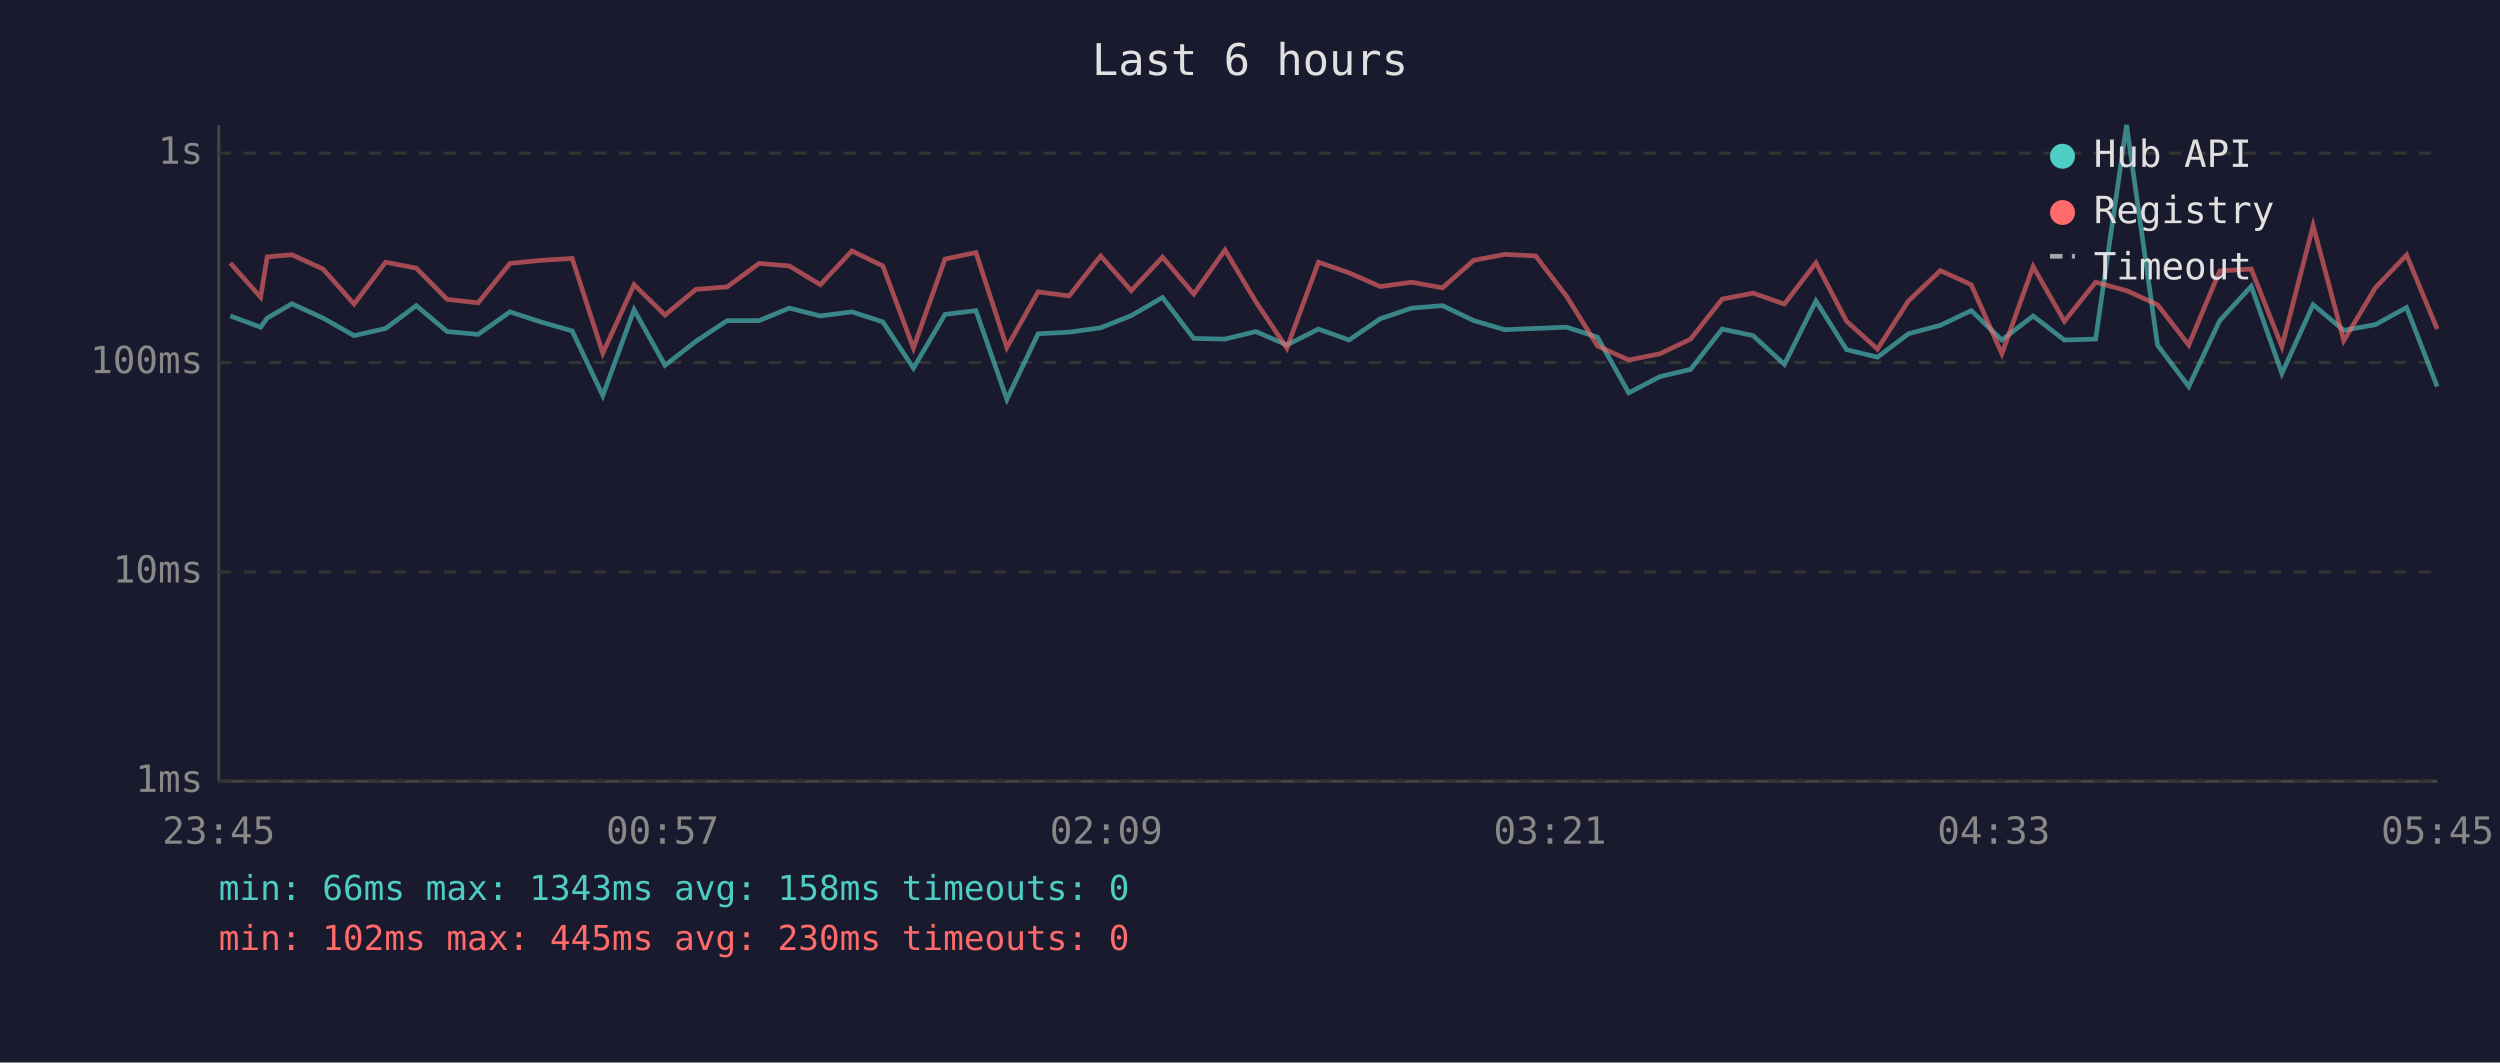
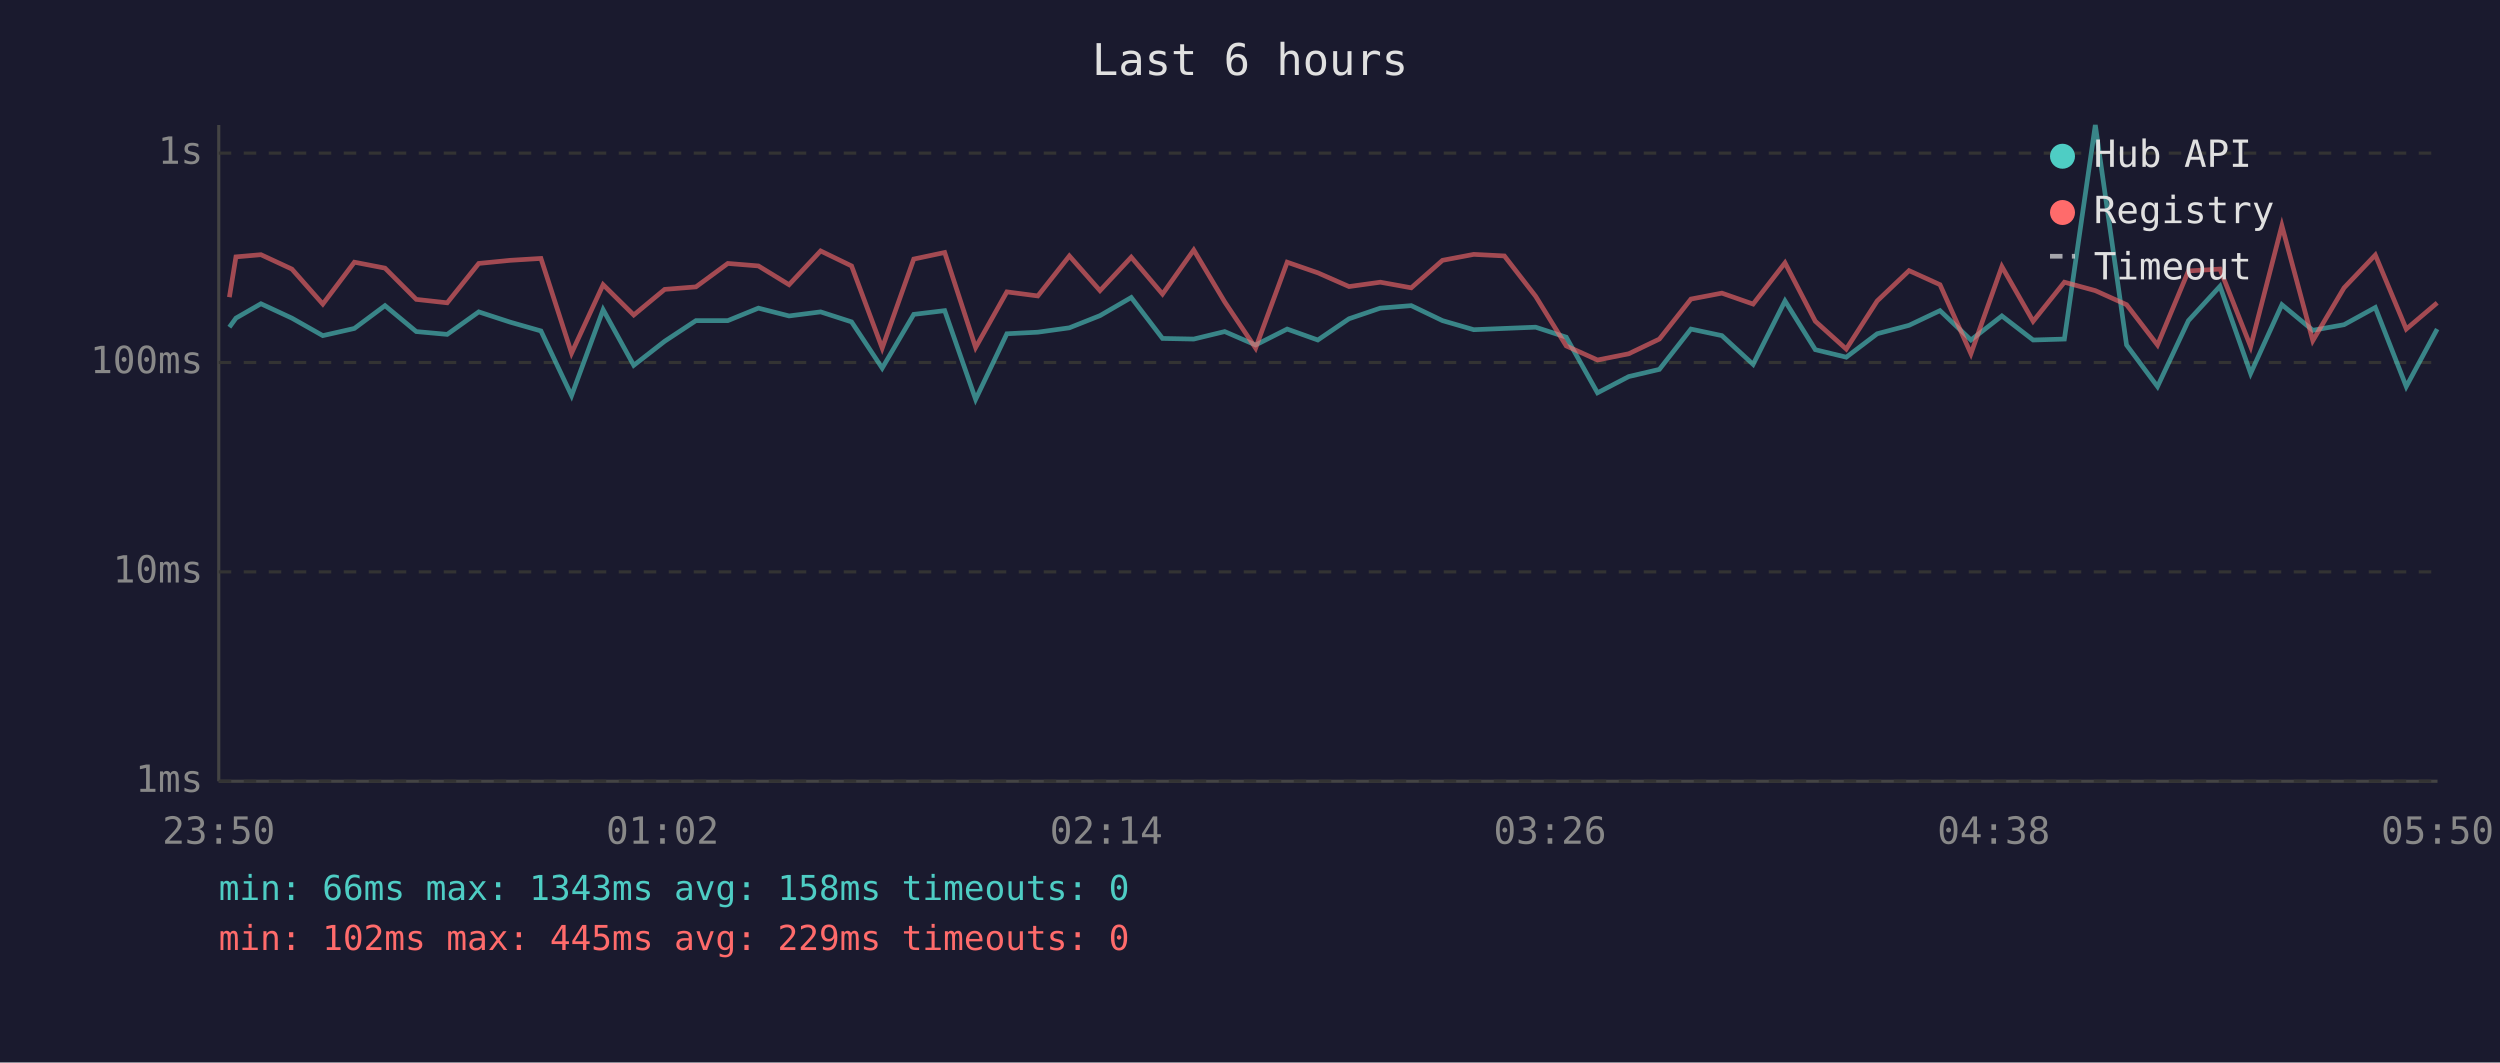
<svg xmlns="http://www.w3.org/2000/svg" viewBox="0 0 800 340" font-family="monospace" font-size="12">
  <rect width="800" height="340" fill="#1a1a2e" />
  <text x="400" y="24" fill="#e0e0e0" font-size="14" text-anchor="middle">Last 6 hours</text>
  <line x1="70" y1="40" x2="70" y2="250" stroke="#444" stroke-width="1" />
  <line x1="70" y1="250" x2="780" y2="250" stroke="#444" stroke-width="1" />
  <line x1="70" y1="250" x2="780" y2="250" stroke="#333" stroke-width="1" stroke-dasharray="4" />
  <text x="65" y="250" fill="#888" text-anchor="end" dominant-baseline="middle">1ms</text>
  <line x1="70" y1="183" x2="780" y2="183" stroke="#333" stroke-width="1" stroke-dasharray="4" />
  <text x="65" y="183" fill="#888" text-anchor="end" dominant-baseline="middle">10ms</text>
  <line x1="70" y1="116" x2="780" y2="116" stroke="#333" stroke-width="1" stroke-dasharray="4" />
  <text x="65" y="116" fill="#888" text-anchor="end" dominant-baseline="middle">100ms</text>
  <line x1="70" y1="49" x2="780" y2="49" stroke="#333" stroke-width="1" stroke-dasharray="4" />
  <text x="65" y="49" fill="#888" text-anchor="end" dominant-baseline="middle">1s</text>
-   <text x="70" y="270" fill="#888" text-anchor="middle">23:45</text>
-   <text x="212" y="270" fill="#888" text-anchor="middle">00:57</text>
-   <text x="354" y="270" fill="#888" text-anchor="middle">02:09</text>
-   <text x="496" y="270" fill="#888" text-anchor="middle">03:21</text>
-   <text x="638" y="270" fill="#888" text-anchor="middle">04:33</text>
-   <text x="780" y="270" fill="#888" text-anchor="middle">05:45</text>
-   <polyline points="73.7,101.1 83.4,104.7 85.5,101.8 93.4,97.2 103.4,101.8 113.3,107.4 123.4,105.1 133.2,97.8 143.1,106.1 153.0,107.0 163.2,99.8 173.3,103.1 183.1,105.9 192.9,126.6 202.9,99.1 212.8,116.9 222.7,109.2 232.7,102.6 242.9,102.6 252.6,98.6 262.5,101.1 272.6,99.8 282.5,103.0 292.3,117.8 302.4,100.6 312.3,99.4 322.2,127.8 332.2,106.8 342.1,106.3 352.2,104.9 362.0,101.0 372.0,95.2 382.0,108.3 392.0,108.5 401.9,106.1 411.8,110.4 421.9,105.3 431.7,108.8 441.7,102.0 451.7,98.6 461.6,97.8 471.6,102.6 481.5,105.5 491.4,105.1 501.3,104.7 511.2,107.9 521.2,125.7 531.2,120.5 541.0,118.2 551.1,105.3 561.0,107.4 571.0,116.6 581.1,96.3 590.9,111.9 600.8,114.3 610.7,106.8 620.9,104.1 630.8,99.4 640.6,108.8 650.6,101.1 660.6,108.8 670.6,108.5 680.5,40.0 690.4,110.4 700.4,123.7 710.3,102.6 720.4,91.6 730.2,119.5 740.2,97.5 750.0,105.7 760.1,103.9 770.1,98.4 779.9,123.7" fill="none" stroke="#4ecdc4" stroke-width="1.5" opacity="0.6" />
-   <polyline points="73.7,84.2 83.4,95.1 85.5,82.2 93.4,81.5 103.4,86.1 113.3,97.3 123.4,83.9 133.2,85.8 143.1,95.8 153.0,96.9 163.2,84.3 173.3,83.3 183.1,82.7 192.9,113.0 202.9,91.1 212.8,100.8 222.7,92.6 232.7,91.8 242.9,84.3 252.6,85.1 262.5,91.1 272.6,80.3 282.5,85.1 292.3,111.4 302.4,82.9 312.3,80.8 322.2,111.2 332.2,93.4 342.1,94.7 352.2,81.9 362.0,93.0 372.0,82.3 382.0,94.1 392.0,80.0 401.9,96.6 411.8,111.4 421.9,83.9 431.7,87.3 441.7,91.7 451.7,90.3 461.6,92.1 471.6,83.3 481.5,81.4 491.4,81.9 501.3,94.8 511.2,110.7 521.2,115.2 531.2,113.2 541.0,108.5 551.1,95.7 561.0,93.8 571.0,97.3 581.1,84.1 590.9,102.8 600.8,111.7 610.7,96.3 620.9,86.6 630.8,91.1 640.6,113.2 650.6,85.3 660.6,102.8 670.6,90.3 680.5,93.0 690.4,97.5 700.4,110.4 710.3,86.7 720.4,86.1 730.2,110.9 740.2,72.2 750.0,109.0 760.1,92.1 770.1,81.6 779.9,105.3" fill="none" stroke="#ff6b6b" stroke-width="1.5" opacity="0.6" />
+   <text x="70" y="270" fill="#888" text-anchor="middle">23:50</text>
+   <text x="212" y="270" fill="#888" text-anchor="middle">01:02</text>
+   <text x="354" y="270" fill="#888" text-anchor="middle">02:14</text>
+   <text x="496" y="270" fill="#888" text-anchor="middle">03:26</text>
+   <text x="638" y="270" fill="#888" text-anchor="middle">04:38</text>
+   <text x="780" y="270" fill="#888" text-anchor="middle">05:50</text>
+   <polyline points="73.4,104.7 75.5,101.8 83.5,97.2 93.4,101.8 103.3,107.4 113.4,105.1 123.2,97.8 133.2,106.1 143.1,107.0 153.2,99.8 163.3,103.1 173.1,105.9 182.9,126.6 193.0,99.1 202.8,116.9 212.7,109.2 222.7,102.6 232.9,102.6 242.7,98.6 252.5,101.1 262.6,99.8 272.5,103.0 282.3,117.8 292.4,100.6 302.3,99.4 312.2,127.8 322.2,106.8 332.1,106.3 342.2,104.9 352.0,101.0 362.0,95.2 372.0,108.3 382.0,108.5 391.9,106.1 401.8,110.4 411.9,105.3 421.7,108.8 431.7,102.0 441.7,98.6 451.6,97.8 461.6,102.6 471.6,105.5 481.4,105.1 491.4,104.7 501.2,107.9 511.2,125.7 521.2,120.5 531.0,118.2 541.1,105.3 551.0,107.4 561.0,116.6 571.2,96.3 580.9,111.9 590.8,114.3 600.7,106.8 610.9,104.1 620.8,99.4 630.7,108.8 640.6,101.1 650.6,108.8 660.6,108.5 670.5,40.0 680.5,110.4 690.4,123.7 700.3,102.6 710.4,91.6 720.2,119.5 730.2,97.5 740.1,105.7 750.1,103.9 760.1,98.4 770.0,123.7 779.9,105.3" fill="none" stroke="#4ecdc4" stroke-width="1.5" opacity="0.6" />
+   <polyline points="73.4,95.1 75.5,82.2 83.5,81.5 93.4,86.1 103.3,97.3 113.4,83.9 123.2,85.8 133.2,95.8 143.1,96.9 153.2,84.3 163.3,83.3 173.1,82.7 182.9,113.0 193.0,91.1 202.8,100.8 212.7,92.6 222.7,91.8 232.9,84.3 242.7,85.1 252.5,91.1 262.6,80.3 272.5,85.1 282.3,111.4 292.4,82.9 302.3,80.8 312.2,111.2 322.2,93.4 332.1,94.7 342.2,81.9 352.0,93.0 362.0,82.3 372.0,94.1 382.0,80.0 391.9,96.6 401.8,111.4 411.9,83.9 421.7,87.3 431.7,91.7 441.7,90.3 451.6,92.1 461.6,83.3 471.6,81.4 481.4,81.9 491.4,94.8 501.2,110.7 511.2,115.2 521.2,113.2 531.0,108.5 541.1,95.7 551.0,93.8 561.0,97.3 571.2,84.1 580.9,102.8 590.8,111.7 600.7,96.3 610.9,86.6 620.8,91.1 630.7,113.2 640.6,85.3 650.6,102.8 660.6,90.3 670.5,93.0 680.5,97.5 690.4,110.4 700.3,86.7 710.4,86.1 720.2,110.9 730.2,72.2 740.1,109.0 750.1,92.1 760.1,81.6 770.0,105.3 779.9,96.9" fill="none" stroke="#ff6b6b" stroke-width="1.5" opacity="0.6" />
  <circle cx="660" cy="50" r="4" fill="#4ecdc4" />
  <text x="670" y="50" fill="#e0e0e0" dominant-baseline="middle">Hub API</text>
  <circle cx="660" cy="68" r="4" fill="#ff6b6b" />
  <text x="670" y="68" fill="#e0e0e0" dominant-baseline="middle">Registry</text>
  <line x1="656" y1="82" x2="664" y2="82" stroke="#e0e0e0" stroke-width="1.5" stroke-dasharray="4,3" opacity="0.7" />
  <text x="670" y="86" fill="#e0e0e0" dominant-baseline="middle">Timeout</text>
  <text x="70" y="288" fill="#4ecdc4" font-size="11">min: 66ms  max: 1343ms  avg: 158ms  timeouts: 0</text>
-   <text x="70" y="304" fill="#ff6b6b" font-size="11">min: 102ms  max: 445ms  avg: 230ms  timeouts: 0</text>
+   <text x="70" y="304" fill="#ff6b6b" font-size="11">min: 102ms  max: 445ms  avg: 229ms  timeouts: 0</text>
</svg>
